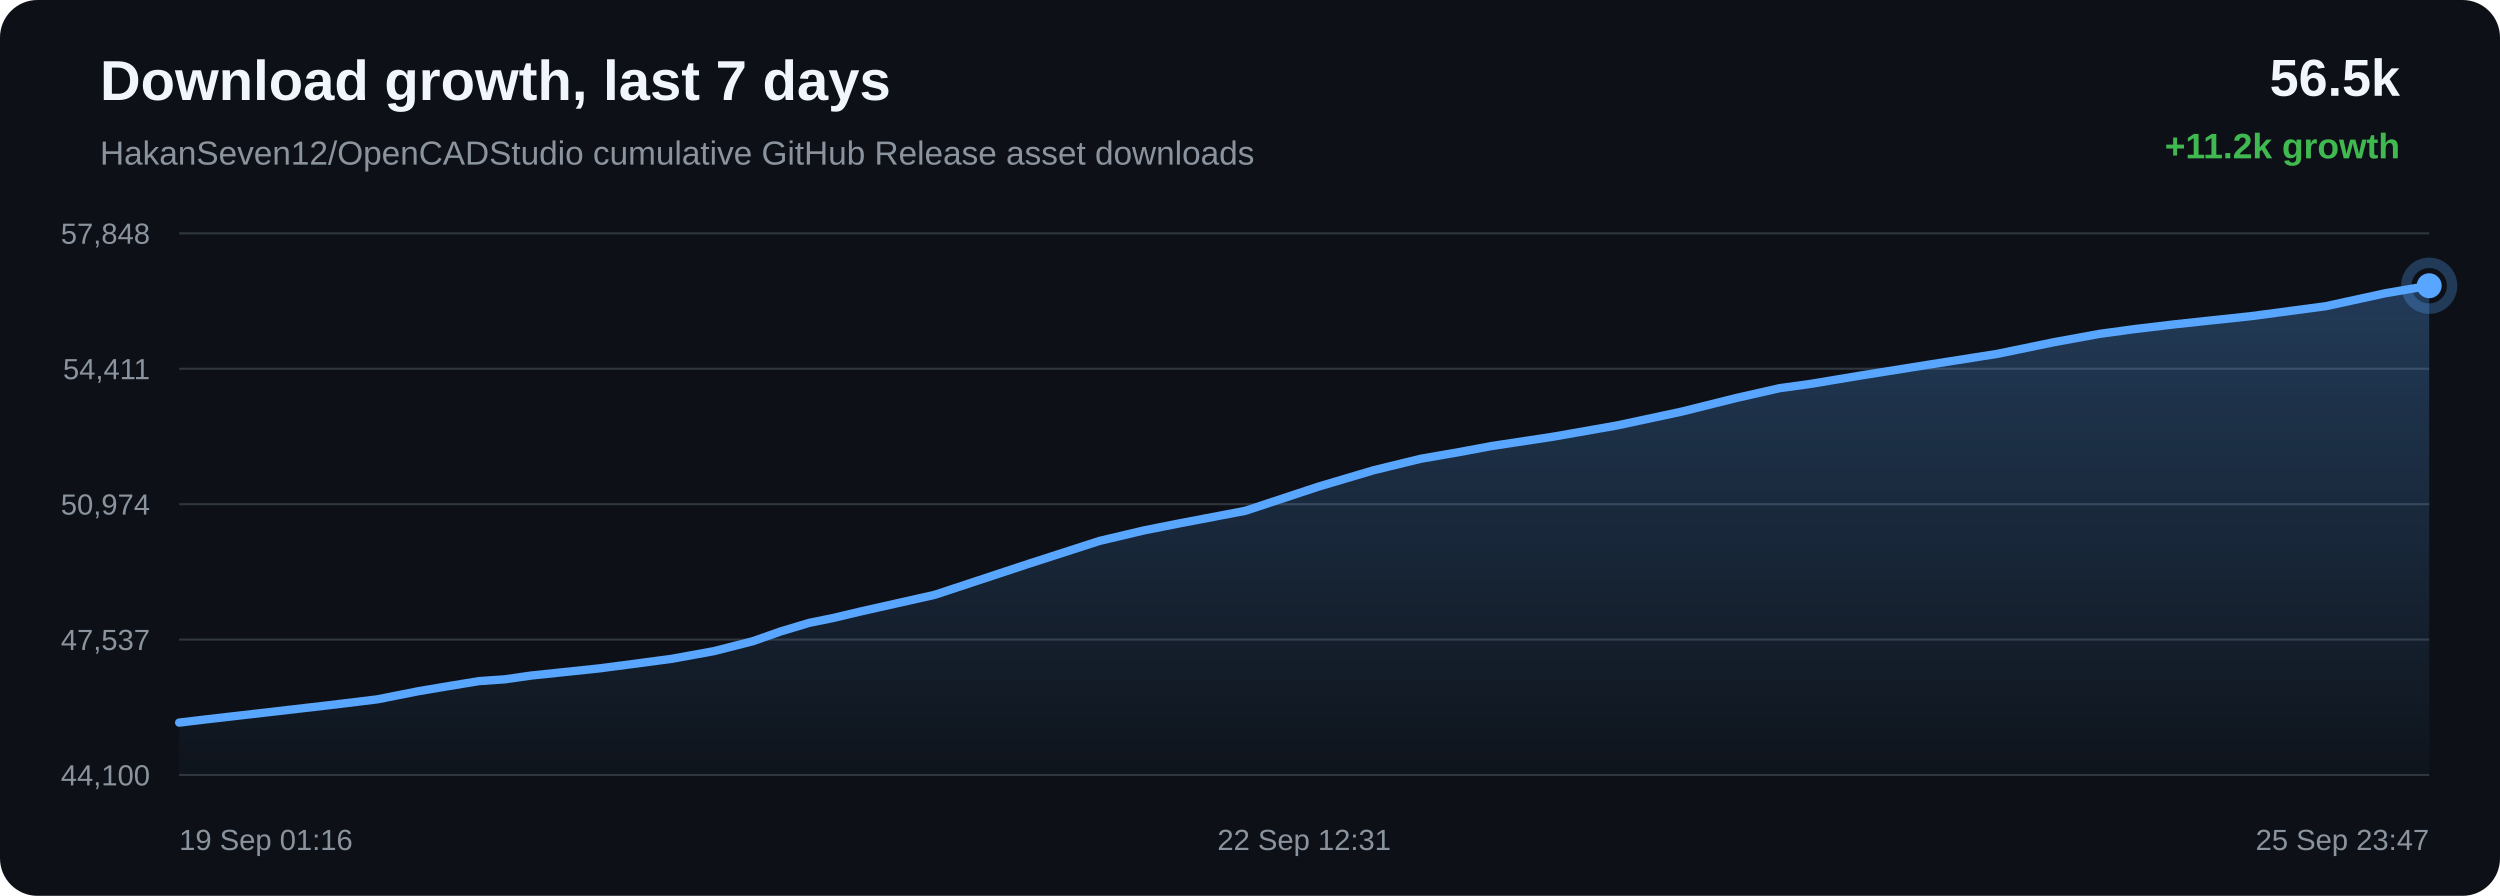
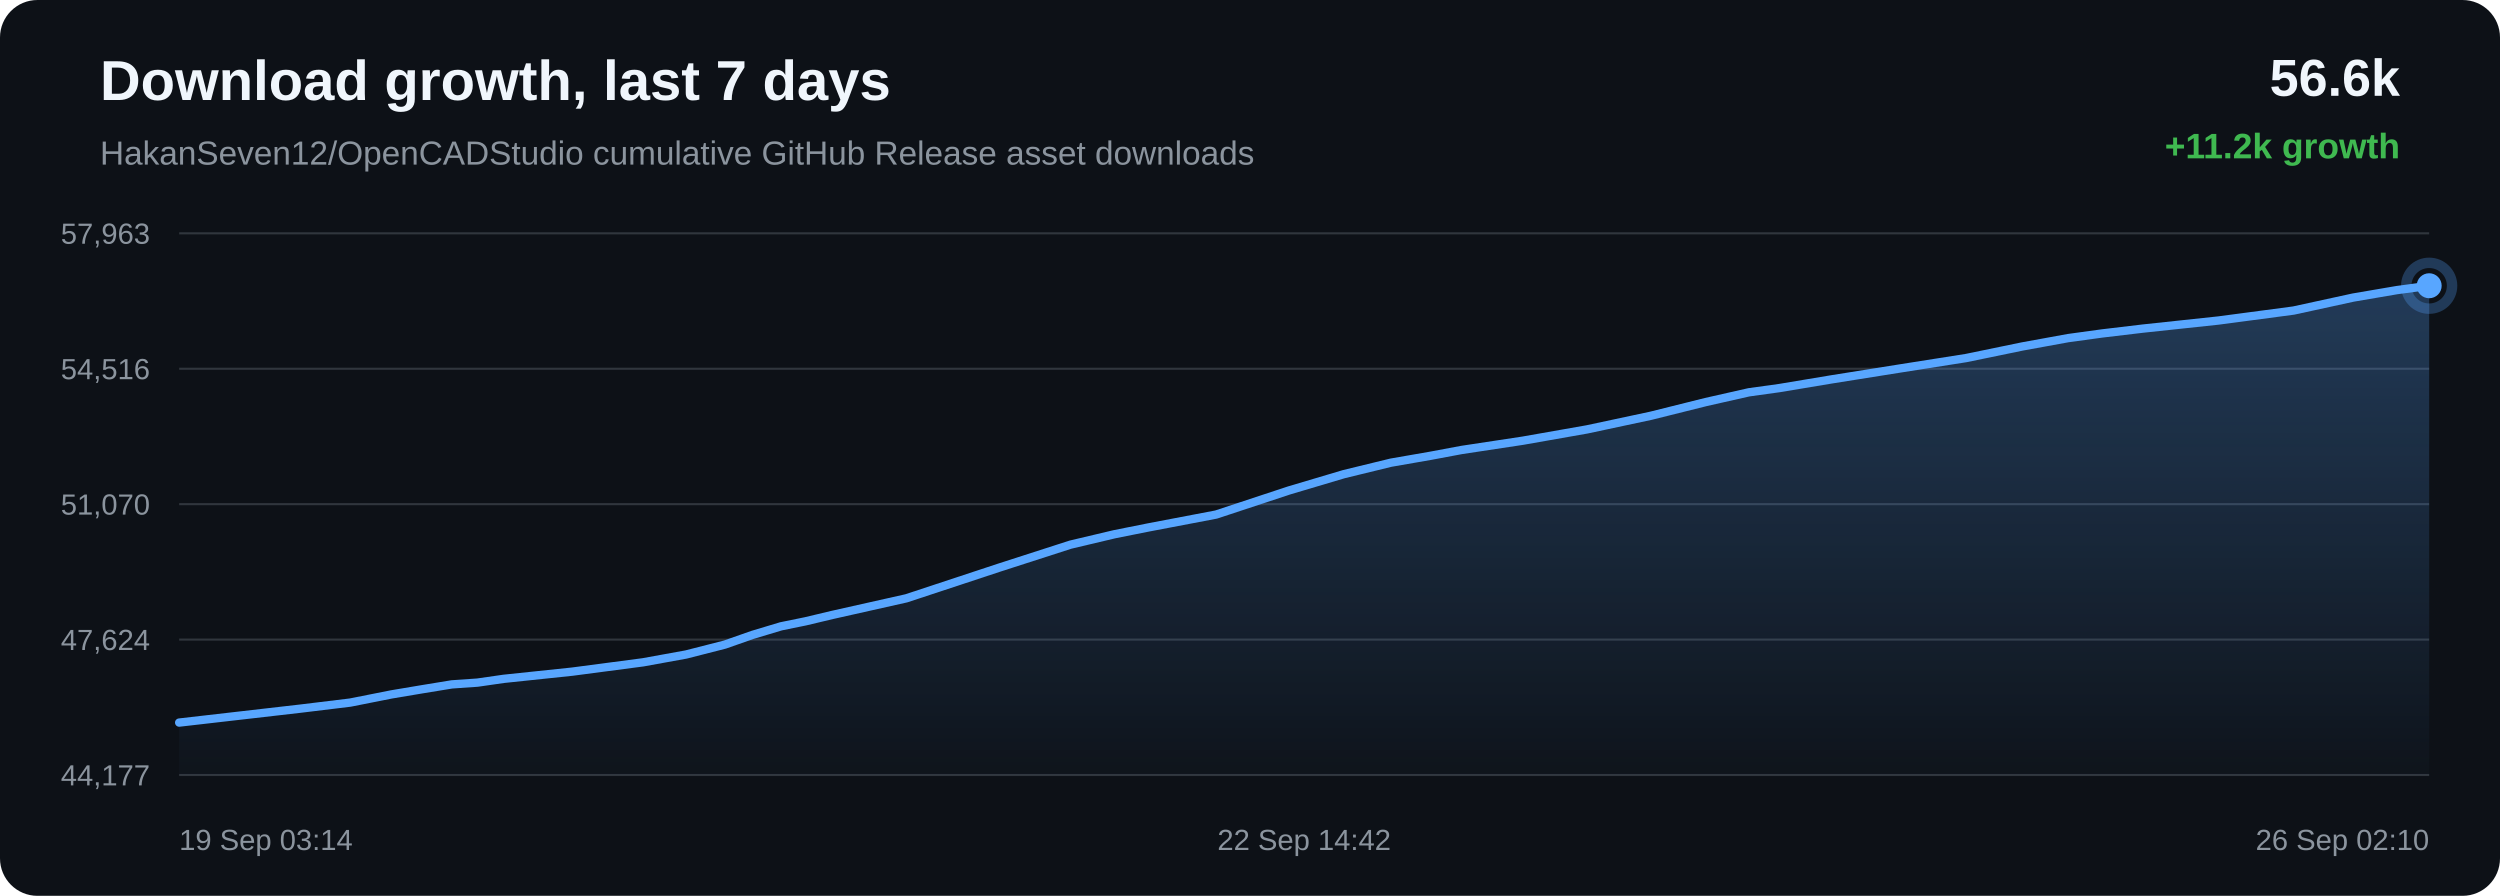
<svg xmlns="http://www.w3.org/2000/svg" width="1200" height="430" viewBox="0 0 1200 430">
  <defs>
    <linearGradient id="area" x1="0" x2="0" y1="0" y2="1">
      <stop offset="0%" stop-color="#58a6ff" stop-opacity="0.28" />
      <stop offset="100%" stop-color="#58a6ff" stop-opacity="0.02" />
    </linearGradient>
  </defs>
  <rect width="100%" height="100%" rx="18" fill="#0d1117" />
  <text x="48" y="48" fill="#f0f6fc" font-family="Arial, sans-serif" font-size="27" font-weight="700">Download growth, last 7 days</text>
  <text x="48" y="79" fill="#8b949e" font-family="Arial, sans-serif" font-size="16">HakanSeven12/OpenCADStudio cumulative GitHub Release asset downloads</text>
-   <text x="1152" y="46" text-anchor="end" fill="#f0f6fc" font-family="Arial, sans-serif" font-size="25" font-weight="700">56.5k</text>
+   <text x="1152" y="46" text-anchor="end" fill="#f0f6fc" font-family="Arial, sans-serif" font-size="25" font-weight="700">56.6k</text>
  <text x="1152" y="76" text-anchor="end" fill="#3fb950" font-family="Arial, sans-serif" font-size="17" font-weight="700">+11.2k growth</text>
  <line x1="86" y1="112.00" x2="1166" y2="112.00" stroke="#30363d" stroke-width="1" />
  <line x1="86" y1="177.00" x2="1166" y2="177.00" stroke="#30363d" stroke-width="1" />
  <line x1="86" y1="242.00" x2="1166" y2="242.00" stroke="#30363d" stroke-width="1" />
  <line x1="86" y1="307.00" x2="1166" y2="307.00" stroke="#30363d" stroke-width="1" />
  <line x1="86" y1="372.00" x2="1166" y2="372.00" stroke="#30363d" stroke-width="1" />
-   <text x="72" y="117.00" text-anchor="end" fill="#8b949e" font-family="Arial, sans-serif" font-size="14">57,848</text>
-   <text x="72" y="182.00" text-anchor="end" fill="#8b949e" font-family="Arial, sans-serif" font-size="14">54,411</text>
-   <text x="72" y="247.00" text-anchor="end" fill="#8b949e" font-family="Arial, sans-serif" font-size="14">50,974</text>
-   <text x="72" y="312.00" text-anchor="end" fill="#8b949e" font-family="Arial, sans-serif" font-size="14">47,537</text>
-   <text x="72" y="377.00" text-anchor="end" fill="#8b949e" font-family="Arial, sans-serif" font-size="14">44,100</text>
-   <path d="M 86.00 346.85 L 98.76 345.32 L 129.20 341.82 L 157.26 338.58 L 181.10 335.69 L 200.90 331.76 L 215.51 329.30 L 229.96 326.93 L 242.28 326.08 L 254.88 324.27 L 287.98 320.79 L 322.01 316.30 L 342.71 312.54 L 361.38 307.78 L 374.66 303.10 L 388.40 298.98 L 400.16 296.58 L 413.02 293.52 L 448.71 285.50 L 493.72 270.63 L 527.70 259.66 L 548.95 254.63 L 565.17 251.40 L 597.78 245.18 L 632.86 233.58 L 659.26 225.74 L 681.93 220.21 L 700.94 216.90 L 715.89 214.11 L 745.34 209.64 L 776.26 204.20 L 807.05 197.61 L 833.43 191.03 L 854.14 186.34 L 868.87 184.30 L 893.69 180.16 L 925.98 175.01 L 958.72 169.85 L 985.76 164.27 L 1007.76 160.26 L 1024.19 158.01 L 1043.84 155.67 L 1080.13 151.79 L 1116.31 146.99 L 1144.94 140.75 L 1166.00 137.15 L 1166.00 372.00 L 86.00 372.00 Z" fill="url(#area)" />
-   <path d="M 86.00 346.85 L 98.76 345.32 L 129.20 341.82 L 157.26 338.58 L 181.10 335.69 L 200.90 331.76 L 215.51 329.30 L 229.96 326.93 L 242.28 326.08 L 254.88 324.27 L 287.98 320.79 L 322.01 316.30 L 342.71 312.54 L 361.38 307.78 L 374.66 303.10 L 388.40 298.98 L 400.16 296.58 L 413.02 293.52 L 448.71 285.50 L 493.72 270.63 L 527.70 259.66 L 548.95 254.63 L 565.17 251.40 L 597.78 245.18 L 632.86 233.58 L 659.26 225.74 L 681.93 220.21 L 700.94 216.90 L 715.89 214.11 L 745.34 209.64 L 776.26 204.20 L 807.05 197.61 L 833.43 191.03 L 854.14 186.34 L 868.87 184.30 L 893.69 180.16 L 925.98 175.01 L 958.72 169.85 L 985.76 164.27 L 1007.76 160.26 L 1024.19 158.01 L 1043.84 155.67 L 1080.13 151.79 L 1116.31 146.99 L 1144.94 140.75 L 1166.00 137.15" fill="none" stroke="#58a6ff" stroke-width="4" stroke-linecap="round" stroke-linejoin="round" />
-   <circle cx="1166.00" cy="137.15" r="6" fill="#58a6ff" />
-   <circle cx="1166.00" cy="137.15" r="11" fill="none" stroke="#58a6ff" stroke-opacity="0.28" stroke-width="5" />
-   <text x="86.00" y="408" text-anchor="start" fill="#8b949e" font-family="Arial, sans-serif" font-size="14">19 Sep 01:16</text>
-   <text x="626.00" y="408" text-anchor="middle" fill="#8b949e" font-family="Arial, sans-serif" font-size="14">22 Sep 12:31</text>
-   <text x="1166.00" y="408" text-anchor="end" fill="#8b949e" font-family="Arial, sans-serif" font-size="14">25 Sep 23:47</text>
+   <text x="72" y="117.00" text-anchor="end" fill="#8b949e" font-family="Arial, sans-serif" font-size="14">57,963</text>
+   <text x="72" y="182.00" text-anchor="end" fill="#8b949e" font-family="Arial, sans-serif" font-size="14">54,516</text>
+   <text x="72" y="247.00" text-anchor="end" fill="#8b949e" font-family="Arial, sans-serif" font-size="14">51,070</text>
+   <text x="72" y="312.00" text-anchor="end" fill="#8b949e" font-family="Arial, sans-serif" font-size="14">47,624</text>
+   <text x="72" y="377.00" text-anchor="end" fill="#8b949e" font-family="Arial, sans-serif" font-size="14">44,177</text>
+   <path d="M 86.00 346.84 L 116.36 343.35 L 144.35 340.13 L 168.12 337.24 L 187.87 333.32 L 202.45 330.87 L 216.87 328.51 L 229.15 327.66 L 241.72 325.85 L 274.73 322.38 L 308.67 317.91 L 329.32 314.16 L 347.95 309.40 L 361.19 304.75 L 374.90 300.63 L 386.62 298.24 L 399.46 295.18 L 435.05 287.19 L 479.94 272.36 L 513.84 261.43 L 535.03 256.41 L 551.21 253.18 L 583.74 246.98 L 618.73 235.42 L 645.06 227.59 L 667.67 222.08 L 686.64 218.78 L 701.54 215.99 L 730.92 211.54 L 761.77 206.11 L 792.48 199.55 L 818.79 192.98 L 839.44 188.31 L 854.14 186.27 L 878.89 182.14 L 911.10 177.01 L 943.75 171.86 L 970.73 166.30 L 992.67 162.30 L 1009.06 160.05 L 1028.66 157.72 L 1064.86 153.85 L 1100.94 149.06 L 1129.50 142.84 L 1150.51 139.25 L 1166.00 137.16 L 1166.00 372.00 L 86.00 372.00 Z" fill="url(#area)" />
+   <path d="M 86.00 346.84 L 116.36 343.35 L 144.35 340.13 L 168.12 337.24 L 187.87 333.32 L 202.45 330.87 L 216.87 328.51 L 229.15 327.66 L 241.72 325.85 L 274.73 322.38 L 308.67 317.91 L 329.32 314.16 L 347.95 309.40 L 361.19 304.75 L 374.90 300.63 L 386.62 298.24 L 399.46 295.18 L 435.05 287.19 L 479.94 272.36 L 513.84 261.43 L 535.03 256.41 L 551.21 253.18 L 583.74 246.98 L 618.73 235.42 L 645.06 227.59 L 667.67 222.08 L 686.64 218.78 L 701.54 215.99 L 730.92 211.54 L 761.77 206.11 L 792.48 199.55 L 818.79 192.98 L 839.44 188.31 L 854.14 186.27 L 878.89 182.14 L 911.10 177.01 L 943.75 171.86 L 970.73 166.30 L 992.67 162.30 L 1009.06 160.05 L 1028.66 157.72 L 1064.86 153.85 L 1100.94 149.06 L 1129.50 142.84 L 1150.51 139.25 L 1166.00 137.16" fill="none" stroke="#58a6ff" stroke-width="4" stroke-linecap="round" stroke-linejoin="round" />
+   <circle cx="1166.00" cy="137.16" r="6" fill="#58a6ff" />
+   <circle cx="1166.00" cy="137.16" r="11" fill="none" stroke="#58a6ff" stroke-opacity="0.28" stroke-width="5" />
+   <text x="86.00" y="408" text-anchor="start" fill="#8b949e" font-family="Arial, sans-serif" font-size="14">19 Sep 03:14</text>
+   <text x="626.00" y="408" text-anchor="middle" fill="#8b949e" font-family="Arial, sans-serif" font-size="14">22 Sep 14:42</text>
+   <text x="1166.00" y="408" text-anchor="end" fill="#8b949e" font-family="Arial, sans-serif" font-size="14">26 Sep 02:10</text>
</svg>
